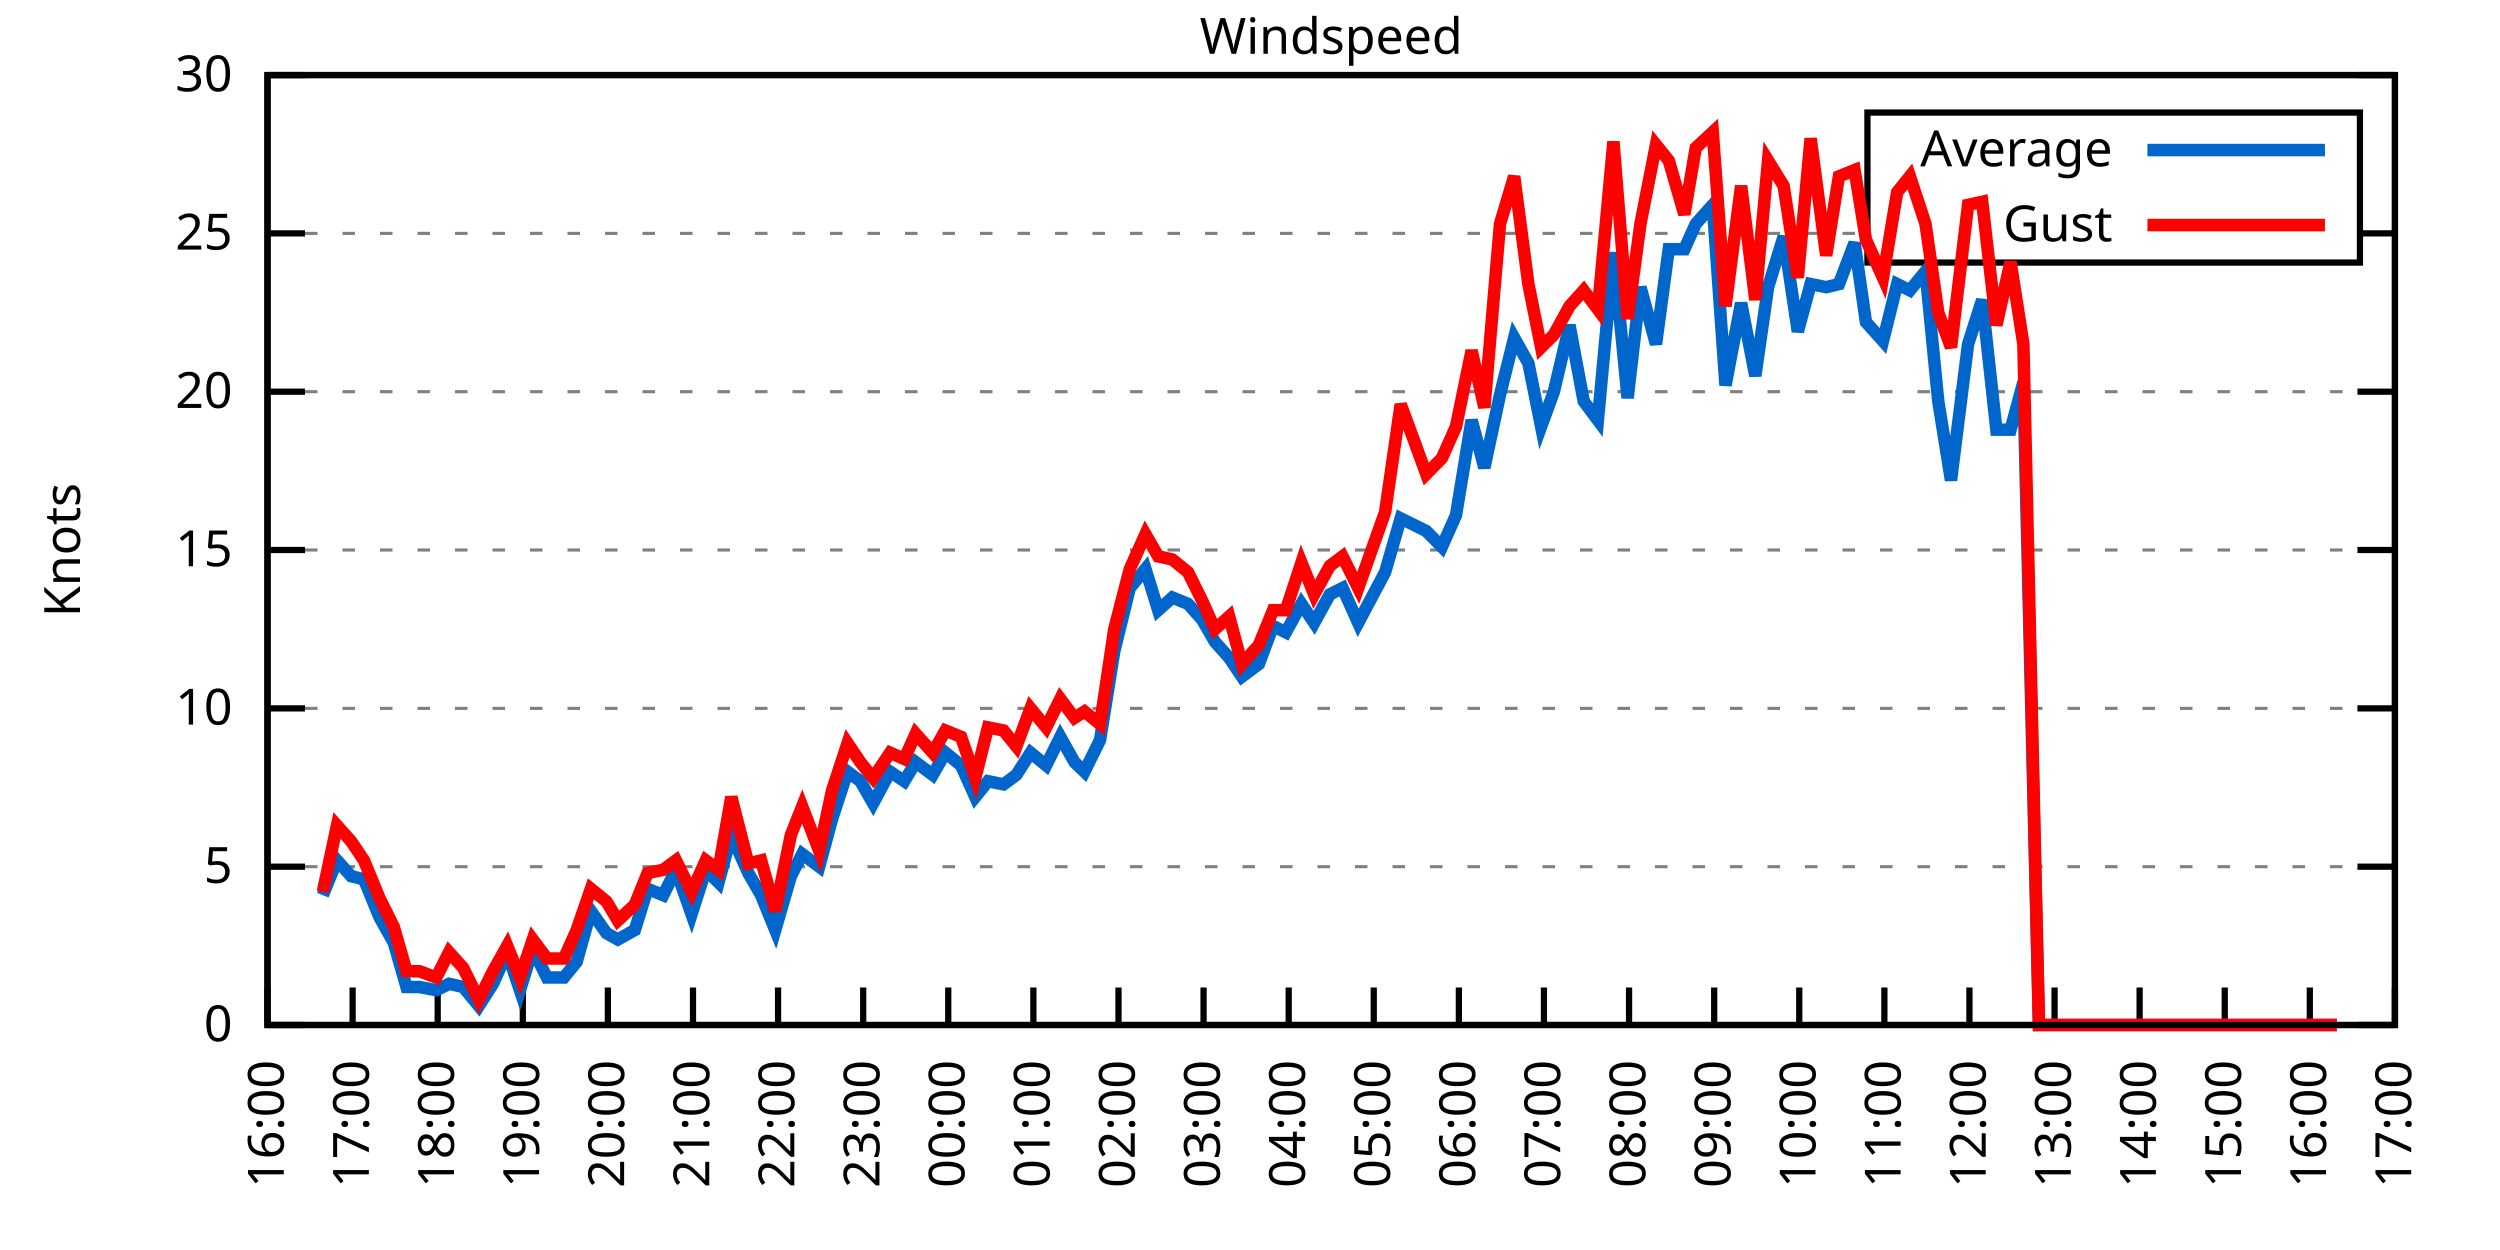
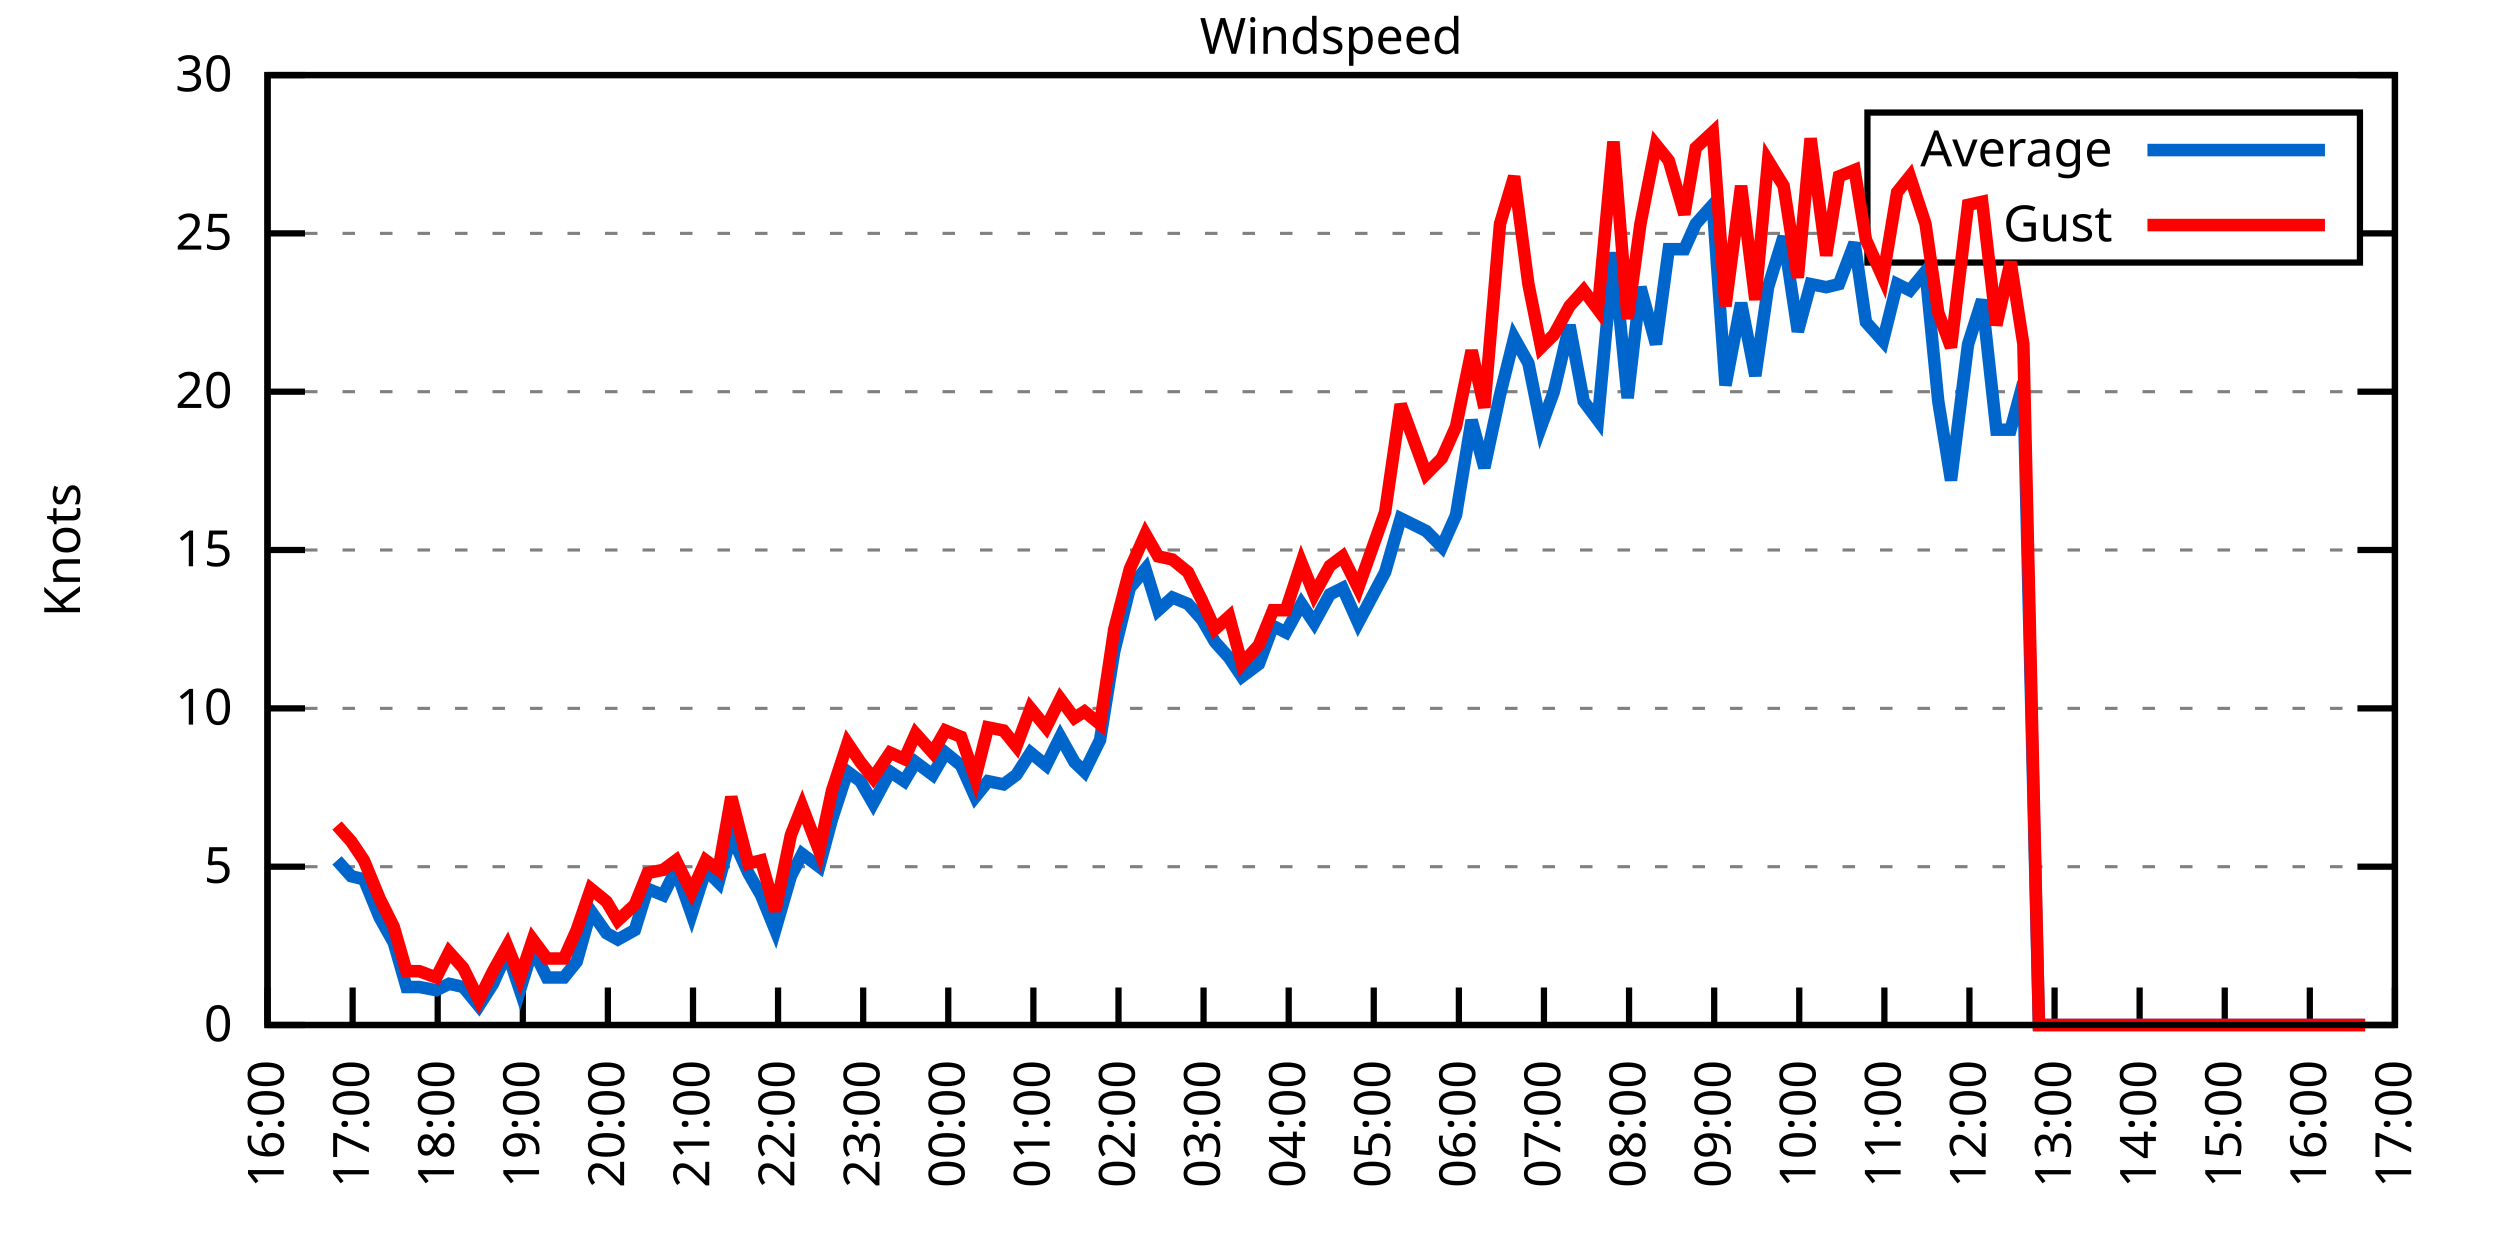
<svg xmlns="http://www.w3.org/2000/svg" xmlns:xlink="http://www.w3.org/1999/xlink" width="400" height="200" viewBox="0 0 400 200">
  <g id="gnuplot_canvas">
    <rect x="0" y="0" width="400" height="200" fill="none" />
    <defs>
      <circle id="gpDot" r="0.5" stroke-width="0.5" stroke="currentColor" />
      <path id="gpPt0" stroke-width="0.333" stroke="currentColor" d="M-1,0 h2 M0,-1 v2" />
      <path id="gpPt1" stroke-width="0.333" stroke="currentColor" d="M-1,-1 L1,1 M1,-1 L-1,1" />
      <path id="gpPt2" stroke-width="0.333" stroke="currentColor" d="M-1,0 L1,0 M0,-1 L0,1 M-1,-1 L1,1 M-1,1 L1,-1" />
      <rect id="gpPt3" stroke-width="0.333" stroke="currentColor" x="-1" y="-1" width="2" height="2" />
      <rect id="gpPt4" stroke-width="0.333" stroke="currentColor" fill="currentColor" x="-1" y="-1" width="2" height="2" />
      <circle id="gpPt5" stroke-width="0.333" stroke="currentColor" cx="0" cy="0" r="1" />
      <use xlink:href="#gpPt5" id="gpPt6" fill="currentColor" stroke="none" />
      <path id="gpPt7" stroke-width="0.333" stroke="currentColor" d="M0,-1.33 L-1.33,0.67 L1.33,0.67 z" />
      <use xlink:href="#gpPt7" id="gpPt8" fill="currentColor" stroke="none" />
      <use xlink:href="#gpPt7" id="gpPt9" stroke="currentColor" transform="rotate(180)" />
      <use xlink:href="#gpPt9" id="gpPt10" fill="currentColor" stroke="none" />
      <use xlink:href="#gpPt3" id="gpPt11" stroke="currentColor" transform="rotate(45)" />
      <use xlink:href="#gpPt11" id="gpPt12" fill="currentColor" stroke="none" />
      <path id="gpPt13" stroke-width="0.333" stroke="currentColor" d="M0,1.330 L1.265,0.411 L0.782,-1.067 L-0.782,-1.076 L-1.265,0.411 z" />
      <use xlink:href="#gpPt13" id="gpPt14" fill="currentColor" stroke="none" />
      <filter id="textbox" filterUnits="objectBoundingBox" x="0" y="0" height="1" width="1">
        <feFlood flood-color="white" flood-opacity="1" result="bgnd" />
        <feComposite in="SourceGraphic" in2="bgnd" operator="atop" />
      </filter>
      <filter id="greybox" filterUnits="objectBoundingBox" x="0" y="0" height="1" width="1">
        <feFlood flood-color="lightgrey" flood-opacity="1" result="grey" />
        <feComposite in="SourceGraphic" in2="grey" operator="atop" />
      </filter>
    </defs>
    <g fill="none" color="white" stroke="currentColor" stroke-width="1.00" stroke-linecap="butt" stroke-linejoin="miter">
</g>
    <g fill="none" color="black" stroke="currentColor" stroke-width="1.00" stroke-linecap="butt" stroke-linejoin="miter">
      <g stroke="none" shape-rendering="crispEdges">
        <polygon fill="rgb(255, 255, 255)" points="42.80,164.00 383.18,164.00 383.18,12.02 42.80,12.02 " />
      </g>
    </g>
    <g fill="none" color="black" stroke="currentColor" stroke-width="1.00" stroke-linecap="butt" stroke-linejoin="miter">
</g>
    <g fill="none" color="black" stroke="black" stroke-width="0.50" stroke-linecap="butt" stroke-linejoin="miter">
</g>
    <g fill="none" color="gray" stroke="currentColor" stroke-width="0.50" stroke-linecap="butt" stroke-linejoin="miter">
      <path stroke="gray" stroke-dasharray="2,4" class="gridline" d="M42.80,164.00 L383.19,164.00  " />
    </g>
    <g fill="none" color="gray" stroke="gray" stroke-width="1.00" stroke-linecap="butt" stroke-linejoin="miter">
</g>
    <g fill="none" color="black" stroke="currentColor" stroke-width="1.00" stroke-linecap="butt" stroke-linejoin="miter">
      <path stroke="black" d="M42.80,164.00 L48.80,164.00 M383.19,164.00 L377.19,164.00  " />
      <g transform="translate(37.20,166.60)" stroke="none" fill="black" font-family="Sans" font-size="8.00" text-anchor="end">
        <text>
          <tspan font-family="Sans"> 0</tspan>
        </text>
      </g>
    </g>
    <g fill="none" color="black" stroke="currentColor" stroke-width="1.00" stroke-linecap="butt" stroke-linejoin="miter">
</g>
    <g fill="none" color="black" stroke="black" stroke-width="0.50" stroke-linecap="butt" stroke-linejoin="miter">
</g>
    <g fill="none" color="gray" stroke="currentColor" stroke-width="0.50" stroke-linecap="butt" stroke-linejoin="miter">
      <path stroke="gray" stroke-dasharray="2,4" class="gridline" d="M42.80,138.67 L383.19,138.67  " />
    </g>
    <g fill="none" color="gray" stroke="gray" stroke-width="1.00" stroke-linecap="butt" stroke-linejoin="miter">
</g>
    <g fill="none" color="black" stroke="currentColor" stroke-width="1.00" stroke-linecap="butt" stroke-linejoin="miter">
      <path stroke="black" d="M42.80,138.67 L48.80,138.67 M383.19,138.67 L377.19,138.67  " />
      <g transform="translate(37.20,141.27)" stroke="none" fill="black" font-family="Sans" font-size="8.00" text-anchor="end">
        <text>
          <tspan font-family="Sans"> 5</tspan>
        </text>
      </g>
    </g>
    <g fill="none" color="black" stroke="currentColor" stroke-width="1.00" stroke-linecap="butt" stroke-linejoin="miter">
</g>
    <g fill="none" color="black" stroke="black" stroke-width="0.50" stroke-linecap="butt" stroke-linejoin="miter">
</g>
    <g fill="none" color="gray" stroke="currentColor" stroke-width="0.50" stroke-linecap="butt" stroke-linejoin="miter">
      <path stroke="gray" stroke-dasharray="2,4" class="gridline" d="M42.80,113.34 L383.19,113.34  " />
    </g>
    <g fill="none" color="gray" stroke="gray" stroke-width="1.00" stroke-linecap="butt" stroke-linejoin="miter">
</g>
    <g fill="none" color="black" stroke="currentColor" stroke-width="1.00" stroke-linecap="butt" stroke-linejoin="miter">
      <path stroke="black" d="M42.80,113.34 L48.80,113.34 M383.19,113.34 L377.19,113.34  " />
      <g transform="translate(37.20,115.94)" stroke="none" fill="black" font-family="Sans" font-size="8.00" text-anchor="end">
        <text>
          <tspan font-family="Sans"> 10</tspan>
        </text>
      </g>
    </g>
    <g fill="none" color="black" stroke="currentColor" stroke-width="1.00" stroke-linecap="butt" stroke-linejoin="miter">
</g>
    <g fill="none" color="black" stroke="black" stroke-width="0.50" stroke-linecap="butt" stroke-linejoin="miter">
</g>
    <g fill="none" color="gray" stroke="currentColor" stroke-width="0.50" stroke-linecap="butt" stroke-linejoin="miter">
      <path stroke="gray" stroke-dasharray="2,4" class="gridline" d="M42.80,88.00 L383.19,88.00  " />
    </g>
    <g fill="none" color="gray" stroke="gray" stroke-width="1.00" stroke-linecap="butt" stroke-linejoin="miter">
</g>
    <g fill="none" color="black" stroke="currentColor" stroke-width="1.00" stroke-linecap="butt" stroke-linejoin="miter">
      <path stroke="black" d="M42.80,88.00 L48.80,88.00 M383.19,88.00 L377.19,88.00  " />
      <g transform="translate(37.20,90.60)" stroke="none" fill="black" font-family="Sans" font-size="8.00" text-anchor="end">
        <text>
          <tspan font-family="Sans"> 15</tspan>
        </text>
      </g>
    </g>
    <g fill="none" color="black" stroke="currentColor" stroke-width="1.00" stroke-linecap="butt" stroke-linejoin="miter">
</g>
    <g fill="none" color="black" stroke="black" stroke-width="0.50" stroke-linecap="butt" stroke-linejoin="miter">
</g>
    <g fill="none" color="gray" stroke="currentColor" stroke-width="0.50" stroke-linecap="butt" stroke-linejoin="miter">
      <path stroke="gray" stroke-dasharray="2,4" class="gridline" d="M42.80,62.67 L383.19,62.67  " />
    </g>
    <g fill="none" color="gray" stroke="gray" stroke-width="1.00" stroke-linecap="butt" stroke-linejoin="miter">
</g>
    <g fill="none" color="black" stroke="currentColor" stroke-width="1.00" stroke-linecap="butt" stroke-linejoin="miter">
      <path stroke="black" d="M42.80,62.67 L48.80,62.67 M383.19,62.67 L377.19,62.67  " />
      <g transform="translate(37.20,65.27)" stroke="none" fill="black" font-family="Sans" font-size="8.00" text-anchor="end">
        <text>
          <tspan font-family="Sans"> 20</tspan>
        </text>
      </g>
    </g>
    <g fill="none" color="black" stroke="currentColor" stroke-width="1.00" stroke-linecap="butt" stroke-linejoin="miter">
</g>
    <g fill="none" color="black" stroke="black" stroke-width="0.50" stroke-linecap="butt" stroke-linejoin="miter">
</g>
    <g fill="none" color="gray" stroke="currentColor" stroke-width="0.50" stroke-linecap="butt" stroke-linejoin="miter">
      <path stroke="gray" stroke-dasharray="2,4" class="gridline" d="M42.80,37.34 L298.79,37.34 M377.59,37.34 L383.19,37.34  " />
    </g>
    <g fill="none" color="gray" stroke="gray" stroke-width="1.00" stroke-linecap="butt" stroke-linejoin="miter">
</g>
    <g fill="none" color="black" stroke="currentColor" stroke-width="1.00" stroke-linecap="butt" stroke-linejoin="miter">
      <path stroke="black" d="M42.80,37.34 L48.80,37.34 M383.19,37.34 L377.19,37.34  " />
      <g transform="translate(37.20,39.94)" stroke="none" fill="black" font-family="Sans" font-size="8.00" text-anchor="end">
        <text>
          <tspan font-family="Sans"> 25</tspan>
        </text>
      </g>
    </g>
    <g fill="none" color="black" stroke="currentColor" stroke-width="1.00" stroke-linecap="butt" stroke-linejoin="miter">
</g>
    <g fill="none" color="black" stroke="black" stroke-width="0.50" stroke-linecap="butt" stroke-linejoin="miter">
</g>
    <g fill="none" color="gray" stroke="currentColor" stroke-width="0.50" stroke-linecap="butt" stroke-linejoin="miter">
      <path stroke="gray" stroke-dasharray="2,4" class="gridline" d="M42.80,12.01 L383.19,12.01  " />
    </g>
    <g fill="none" color="gray" stroke="gray" stroke-width="1.00" stroke-linecap="butt" stroke-linejoin="miter">
</g>
    <g fill="none" color="black" stroke="currentColor" stroke-width="1.00" stroke-linecap="butt" stroke-linejoin="miter">
      <path stroke="black" d="M42.80,12.01 L48.80,12.01 M383.19,12.01 L377.19,12.01  " />
      <g transform="translate(37.20,14.61)" stroke="none" fill="black" font-family="Sans" font-size="8.00" text-anchor="end">
        <text>
          <tspan font-family="Sans"> 30</tspan>
        </text>
      </g>
    </g>
    <g fill="none" color="black" stroke="currentColor" stroke-width="1.00" stroke-linecap="butt" stroke-linejoin="miter">
      <path stroke="black" d="M42.80,164.00 L42.80,158.00  " />
      <g transform="translate(45.40,169.60) rotate(270.00)" stroke="none" fill="black" font-family="Sans" font-size="8.00" text-anchor="end">
        <text>
          <tspan font-family="Sans">16:00</tspan>
        </text>
      </g>
    </g>
    <g fill="none" color="black" stroke="currentColor" stroke-width="1.00" stroke-linecap="butt" stroke-linejoin="miter">
      <path stroke="black" d="M56.42,164.00 L56.42,158.00  " />
      <g transform="translate(59.02,169.60) rotate(270.00)" stroke="none" fill="black" font-family="Sans" font-size="8.00" text-anchor="end">
        <text>
          <tspan font-family="Sans">17:00</tspan>
        </text>
      </g>
    </g>
    <g fill="none" color="black" stroke="currentColor" stroke-width="1.00" stroke-linecap="butt" stroke-linejoin="miter">
      <path stroke="black" d="M70.03,164.00 L70.03,158.00  " />
      <g transform="translate(72.63,169.60) rotate(270.00)" stroke="none" fill="black" font-family="Sans" font-size="8.00" text-anchor="end">
        <text>
          <tspan font-family="Sans">18:00</tspan>
        </text>
      </g>
    </g>
    <g fill="none" color="black" stroke="currentColor" stroke-width="1.00" stroke-linecap="butt" stroke-linejoin="miter">
      <path stroke="black" d="M83.65,164.00 L83.65,158.00  " />
      <g transform="translate(86.25,169.60) rotate(270.00)" stroke="none" fill="black" font-family="Sans" font-size="8.00" text-anchor="end">
        <text>
          <tspan font-family="Sans">19:00</tspan>
        </text>
      </g>
    </g>
    <g fill="none" color="black" stroke="currentColor" stroke-width="1.00" stroke-linecap="butt" stroke-linejoin="miter">
      <path stroke="black" d="M97.26,164.00 L97.26,158.00  " />
      <g transform="translate(99.86,169.60) rotate(270.00)" stroke="none" fill="black" font-family="Sans" font-size="8.00" text-anchor="end">
        <text>
          <tspan font-family="Sans">20:00</tspan>
        </text>
      </g>
    </g>
    <g fill="none" color="black" stroke="currentColor" stroke-width="1.00" stroke-linecap="butt" stroke-linejoin="miter">
      <path stroke="black" d="M110.88,164.00 L110.88,158.00  " />
      <g transform="translate(113.48,169.60) rotate(270.00)" stroke="none" fill="black" font-family="Sans" font-size="8.00" text-anchor="end">
        <text>
          <tspan font-family="Sans">21:00</tspan>
        </text>
      </g>
    </g>
    <g fill="none" color="black" stroke="currentColor" stroke-width="1.00" stroke-linecap="butt" stroke-linejoin="miter">
      <path stroke="black" d="M124.49,164.00 L124.49,158.00  " />
      <g transform="translate(127.09,169.60) rotate(270.00)" stroke="none" fill="black" font-family="Sans" font-size="8.00" text-anchor="end">
        <text>
          <tspan font-family="Sans">22:00</tspan>
        </text>
      </g>
    </g>
    <g fill="none" color="black" stroke="currentColor" stroke-width="1.00" stroke-linecap="butt" stroke-linejoin="miter">
      <path stroke="black" d="M138.11,164.00 L138.11,158.00  " />
      <g transform="translate(140.71,169.60) rotate(270.00)" stroke="none" fill="black" font-family="Sans" font-size="8.00" text-anchor="end">
        <text>
          <tspan font-family="Sans">23:00</tspan>
        </text>
      </g>
    </g>
    <g fill="none" color="black" stroke="currentColor" stroke-width="1.00" stroke-linecap="butt" stroke-linejoin="miter">
      <path stroke="black" d="M151.72,164.00 L151.72,158.00  " />
      <g transform="translate(154.32,169.60) rotate(270.00)" stroke="none" fill="black" font-family="Sans" font-size="8.00" text-anchor="end">
        <text>
          <tspan font-family="Sans">00:00</tspan>
        </text>
      </g>
    </g>
    <g fill="none" color="black" stroke="currentColor" stroke-width="1.00" stroke-linecap="butt" stroke-linejoin="miter">
      <path stroke="black" d="M165.34,164.00 L165.34,158.00  " />
      <g transform="translate(167.94,169.60) rotate(270.00)" stroke="none" fill="black" font-family="Sans" font-size="8.00" text-anchor="end">
        <text>
          <tspan font-family="Sans">01:00</tspan>
        </text>
      </g>
    </g>
    <g fill="none" color="black" stroke="currentColor" stroke-width="1.00" stroke-linecap="butt" stroke-linejoin="miter">
      <path stroke="black" d="M178.96,164.00 L178.96,158.00  " />
      <g transform="translate(181.56,169.60) rotate(270.00)" stroke="none" fill="black" font-family="Sans" font-size="8.00" text-anchor="end">
        <text>
          <tspan font-family="Sans">02:00</tspan>
        </text>
      </g>
    </g>
    <g fill="none" color="black" stroke="currentColor" stroke-width="1.00" stroke-linecap="butt" stroke-linejoin="miter">
      <path stroke="black" d="M192.57,164.00 L192.57,158.00  " />
      <g transform="translate(195.17,169.60) rotate(270.00)" stroke="none" fill="black" font-family="Sans" font-size="8.00" text-anchor="end">
        <text>
          <tspan font-family="Sans">03:00</tspan>
        </text>
      </g>
    </g>
    <g fill="none" color="black" stroke="currentColor" stroke-width="1.00" stroke-linecap="butt" stroke-linejoin="miter">
      <path stroke="black" d="M206.19,164.00 L206.19,158.00  " />
      <g transform="translate(208.79,169.60) rotate(270.00)" stroke="none" fill="black" font-family="Sans" font-size="8.00" text-anchor="end">
        <text>
          <tspan font-family="Sans">04:00</tspan>
        </text>
      </g>
    </g>
    <g fill="none" color="black" stroke="currentColor" stroke-width="1.00" stroke-linecap="butt" stroke-linejoin="miter">
      <path stroke="black" d="M219.80,164.00 L219.80,158.00  " />
      <g transform="translate(222.40,169.60) rotate(270.00)" stroke="none" fill="black" font-family="Sans" font-size="8.00" text-anchor="end">
        <text>
          <tspan font-family="Sans">05:00</tspan>
        </text>
      </g>
    </g>
    <g fill="none" color="black" stroke="currentColor" stroke-width="1.00" stroke-linecap="butt" stroke-linejoin="miter">
      <path stroke="black" d="M233.42,164.00 L233.42,158.00  " />
      <g transform="translate(236.02,169.60) rotate(270.00)" stroke="none" fill="black" font-family="Sans" font-size="8.00" text-anchor="end">
        <text>
          <tspan font-family="Sans">06:00</tspan>
        </text>
      </g>
    </g>
    <g fill="none" color="black" stroke="currentColor" stroke-width="1.00" stroke-linecap="butt" stroke-linejoin="miter">
      <path stroke="black" d="M247.03,164.00 L247.03,158.00  " />
      <g transform="translate(249.63,169.60) rotate(270.00)" stroke="none" fill="black" font-family="Sans" font-size="8.00" text-anchor="end">
        <text>
          <tspan font-family="Sans">07:00</tspan>
        </text>
      </g>
    </g>
    <g fill="none" color="black" stroke="currentColor" stroke-width="1.00" stroke-linecap="butt" stroke-linejoin="miter">
      <path stroke="black" d="M260.65,164.00 L260.65,158.00  " />
      <g transform="translate(263.25,169.60) rotate(270.00)" stroke="none" fill="black" font-family="Sans" font-size="8.00" text-anchor="end">
        <text>
          <tspan font-family="Sans">08:00</tspan>
        </text>
      </g>
    </g>
    <g fill="none" color="black" stroke="currentColor" stroke-width="1.00" stroke-linecap="butt" stroke-linejoin="miter">
      <path stroke="black" d="M274.27,164.00 L274.27,158.00  " />
      <g transform="translate(276.87,169.60) rotate(270.00)" stroke="none" fill="black" font-family="Sans" font-size="8.00" text-anchor="end">
        <text>
          <tspan font-family="Sans">09:00</tspan>
        </text>
      </g>
    </g>
    <g fill="none" color="black" stroke="currentColor" stroke-width="1.00" stroke-linecap="butt" stroke-linejoin="miter">
      <path stroke="black" d="M287.88,164.00 L287.88,158.00  " />
      <g transform="translate(290.48,169.60) rotate(270.00)" stroke="none" fill="black" font-family="Sans" font-size="8.00" text-anchor="end">
        <text>
          <tspan font-family="Sans">10:00</tspan>
        </text>
      </g>
    </g>
    <g fill="none" color="black" stroke="currentColor" stroke-width="1.00" stroke-linecap="butt" stroke-linejoin="miter">
      <path stroke="black" d="M301.50,164.00 L301.50,158.00  " />
      <g transform="translate(304.10,169.60) rotate(270.00)" stroke="none" fill="black" font-family="Sans" font-size="8.00" text-anchor="end">
        <text>
          <tspan font-family="Sans">11:00</tspan>
        </text>
      </g>
    </g>
    <g fill="none" color="black" stroke="currentColor" stroke-width="1.00" stroke-linecap="butt" stroke-linejoin="miter">
      <path stroke="black" d="M315.11,164.00 L315.11,158.00  " />
      <g transform="translate(317.71,169.60) rotate(270.00)" stroke="none" fill="black" font-family="Sans" font-size="8.00" text-anchor="end">
        <text>
          <tspan font-family="Sans">12:00</tspan>
        </text>
      </g>
    </g>
    <g fill="none" color="black" stroke="currentColor" stroke-width="1.00" stroke-linecap="butt" stroke-linejoin="miter">
      <path stroke="black" d="M328.73,164.00 L328.73,158.00  " />
      <g transform="translate(331.33,169.60) rotate(270.00)" stroke="none" fill="black" font-family="Sans" font-size="8.00" text-anchor="end">
        <text>
          <tspan font-family="Sans">13:00</tspan>
        </text>
      </g>
    </g>
    <g fill="none" color="black" stroke="currentColor" stroke-width="1.00" stroke-linecap="butt" stroke-linejoin="miter">
      <path stroke="black" d="M342.34,164.00 L342.34,158.00  " />
      <g transform="translate(344.94,169.60) rotate(270.00)" stroke="none" fill="black" font-family="Sans" font-size="8.00" text-anchor="end">
        <text>
          <tspan font-family="Sans">14:00</tspan>
        </text>
      </g>
    </g>
    <g fill="none" color="black" stroke="currentColor" stroke-width="1.00" stroke-linecap="butt" stroke-linejoin="miter">
      <path stroke="black" d="M355.96,164.00 L355.96,158.00  " />
      <g transform="translate(358.56,169.60) rotate(270.00)" stroke="none" fill="black" font-family="Sans" font-size="8.00" text-anchor="end">
        <text>
          <tspan font-family="Sans">15:00</tspan>
        </text>
      </g>
    </g>
    <g fill="none" color="black" stroke="currentColor" stroke-width="1.00" stroke-linecap="butt" stroke-linejoin="miter">
      <path stroke="black" d="M369.57,164.00 L369.57,158.00  " />
      <g transform="translate(372.17,169.60) rotate(270.00)" stroke="none" fill="black" font-family="Sans" font-size="8.00" text-anchor="end">
        <text>
          <tspan font-family="Sans">16:00</tspan>
        </text>
      </g>
    </g>
    <g fill="none" color="black" stroke="currentColor" stroke-width="1.00" stroke-linecap="butt" stroke-linejoin="miter">
      <path stroke="black" d="M383.19,164.00 L383.19,158.00  " />
      <g transform="translate(385.79,169.60) rotate(270.00)" stroke="none" fill="black" font-family="Sans" font-size="8.00" text-anchor="end">
        <text>
          <tspan font-family="Sans">17:00</tspan>
        </text>
      </g>
    </g>
    <g fill="none" color="black" stroke="currentColor" stroke-width="1.00" stroke-linecap="butt" stroke-linejoin="miter">
</g>
    <g fill="none" color="black" stroke="currentColor" stroke-width="1.00" stroke-linecap="butt" stroke-linejoin="miter">
      <path stroke="black" d="M42.80,12.01 L42.80,164.00 L383.19,164.00 L383.19,12.01 L42.80,12.01 Z  " />
    </g>
    <g fill="none" color="black" stroke="currentColor" stroke-width="1.00" stroke-linecap="butt" stroke-linejoin="miter">
</g>
    <g fill="none" color="black" stroke="currentColor" stroke-width="1.00" stroke-linecap="butt" stroke-linejoin="miter">
      <path stroke="black" d="M298.79,42.01 L298.79,18.01 L377.59,18.01 L377.59,42.01 L298.79,42.01 Z  " />
    </g>
    <g id="Windspeed_plot_1">
      <g fill="none" color="white" stroke="black" stroke-width="2.00" stroke-linecap="butt" stroke-linejoin="miter">
</g>
      <g fill="none" color="black" stroke="currentColor" stroke-width="2.00" stroke-linecap="butt" stroke-linejoin="miter">
        <g transform="translate(337.99,26.61)" stroke="none" fill="black" font-family="Sans" font-size="8.00" text-anchor="end">
          <text>
            <tspan font-family="Sans">Average</tspan>
          </text>
        </g>
      </g>
      <g fill="none" color="black" stroke="currentColor" stroke-width="2.00" stroke-linecap="butt" stroke-linejoin="miter">
-         <path stroke="rgb(  0, 102, 204)" d="M343.59,24.01 L371.99,24.01 M51.65,143.23 L53.92,137.66 L56.19,140.19 L58.23,140.69 L60.73,146.77 L63.00,150.83   L65.04,157.92 L67.08,157.92 L69.80,158.43 L71.85,157.41 L74.12,157.92 L76.61,160.96 L78.88,157.41 L81.15,152.35   L83.19,158.43 L85.24,151.84 L87.50,156.40 L90.23,156.40 L92.27,153.87 L94.54,145.76 L97.04,149.31 L98.85,150.32   L101.57,148.80 L103.62,142.21 L106.11,143.23 L108.15,139.17 L110.65,146.27 L112.92,139.17 L114.96,141.20 L117.01,133.60   L119.73,139.68 L121.77,143.23 L124.04,148.80 L126.54,140.19 L128.35,136.64 L131.07,138.67 L133.12,131.07 L135.61,123.47   L137.66,124.99 L139.70,128.54 L142.42,123.47 L144.69,124.99 L146.51,121.95 L149.23,123.98 L151.27,120.43 L153.77,122.46   L156.04,127.52 L158.08,124.99 L160.57,125.50 L162.62,123.98 L164.89,120.43 L167.38,122.46 L169.65,117.90 L171.92,121.95   L173.51,123.47 L176.01,118.40 L178.28,104.22 L180.77,94.08 L183.27,91.04 L185.31,97.63 L187.58,95.60 L190.08,96.62   L192.34,99.15 L194.39,102.70 L196.66,105.23 L198.70,108.27 L201.42,106.24 L203.69,100.16 L205.73,101.18 L208.23,96.62   L210.27,99.66 L212.77,95.10 L214.81,94.08 L217.31,99.66 L221.62,91.55 L224.11,82.94 L226.16,83.95 L228.20,84.97   L230.70,87.50 L232.96,82.43 L235.46,67.23 L237.50,74.83 L240.00,63.18 L242.27,54.06 L244.54,58.11 L246.58,68.25   L248.62,62.67 L251.12,52.03 L253.39,64.19 L255.66,67.23 L258.15,40.38 L260.42,63.69 L262.47,45.95 L264.96,55.07   L267.00,39.87 L269.50,39.87 L271.32,35.82 L274.04,32.78 L276.08,61.66 L278.58,48.49 L280.85,60.14 L282.89,45.95   L285.38,37.85 L287.65,53.05 L289.70,45.45 L292.19,45.95 L294.23,45.45 L296.73,38.86 L298.55,51.53 L301.27,54.57   L303.54,45.45 L305.58,46.46 L308.08,43.42 L310.12,64.19 L312.16,76.86 L314.89,55.07 L317.15,47.98 L319.42,68.75   L321.69,68.75 L323.74,61.15 L326.23,164.00 L328.27,164.00 L330.77,164.00 L332.81,164.00 L335.31,164.00 L337.58,164.00   L339.62,164.00 L341.44,164.00 L344.39,164.00 L346.65,164.00 L348.92,164.00 L350.74,164.00 L353.24,164.00 L355.50,164.00   L357.77,164.00 L360.04,164.00 L362.31,164.00 L364.58,164.00 L366.85,164.00 L369.35,164.00 L371.39,164.00 L373.89,164.00    " />
+         <path stroke="rgb(  0, 102, 204)" d="M343.59,24.01 L371.99,24.01 M53.92,137.66 L56.19,140.19 L58.23,140.69 L60.73,146.77 L63.00,150.83 L65.04,157.92   L67.08,157.92 L69.80,158.43 L71.85,157.41 L74.12,157.92 L76.61,160.96 L78.88,157.41 L81.15,152.35 L83.19,158.43   L85.24,151.84 L87.50,156.40 L90.23,156.40 L92.27,153.87 L94.54,145.76 L97.04,149.31 L98.85,150.32 L101.57,148.80   L103.62,142.21 L106.11,143.23 L108.15,139.17 L110.65,146.27 L112.92,139.17 L114.96,141.20 L117.01,133.60 L119.73,139.68   L121.77,143.23 L124.04,148.80 L126.54,140.19 L128.35,136.64 L131.07,138.67 L133.12,131.07 L135.61,123.47 L137.66,124.99   L139.70,128.54 L142.42,123.47 L144.69,124.99 L146.51,121.95 L149.23,123.98 L151.27,120.43 L153.77,122.46 L156.04,127.52   L158.08,124.99 L160.57,125.50 L162.62,123.98 L164.89,120.43 L167.38,122.46 L169.65,117.90 L171.92,121.95 L173.51,123.47   L176.01,118.40 L178.28,104.22 L180.77,94.08 L183.27,91.04 L185.31,97.63 L187.58,95.60 L190.08,96.62 L192.34,99.15   L194.39,102.70 L196.66,105.23 L198.70,108.27 L201.42,106.24 L203.69,100.16 L205.73,101.18 L208.23,96.62 L210.27,99.66   L212.77,95.10 L214.81,94.08 L217.31,99.66 L221.62,91.55 L224.11,82.94 L226.16,83.95 L228.20,84.97 L230.70,87.50   L232.96,82.43 L235.46,67.23 L237.50,74.83 L240.00,63.18 L242.27,54.06 L244.54,58.11 L246.58,68.25 L248.62,62.67   L251.12,52.03 L253.39,64.19 L255.66,67.23 L258.15,40.38 L260.42,63.69 L262.47,45.95 L264.96,55.07 L267.00,39.87   L269.50,39.87 L271.32,35.82 L274.04,32.78 L276.08,61.66 L278.58,48.49 L280.85,60.14 L282.89,45.95 L285.38,37.85   L287.65,53.05 L289.70,45.45 L292.19,45.95 L294.23,45.45 L296.73,38.86 L298.55,51.53 L301.27,54.57 L303.54,45.45   L305.58,46.46 L308.08,43.42 L310.12,64.19 L312.16,76.86 L314.89,55.07 L317.15,47.98 L319.42,68.75 L321.69,68.75   L323.74,61.15 L326.23,164.00 L328.27,164.00 L330.77,164.00 L332.81,164.00 L335.31,164.00 L337.58,164.00 L339.62,164.00   L341.44,164.00 L344.39,164.00 L346.65,164.00 L348.92,164.00 L350.74,164.00 L353.24,164.00 L355.50,164.00 L357.77,164.00   L360.04,164.00 L362.31,164.00 L364.58,164.00 L366.85,164.00 L369.35,164.00 L371.39,164.00 L373.89,164.00 L375.93,164.00   L378.42,164.00  " />
      </g>
    </g>
    <g id="Windspeed_plot_2">
      <g fill="none" color="black" stroke="currentColor" stroke-width="2.00" stroke-linecap="butt" stroke-linejoin="miter">
        <g transform="translate(337.99,38.61)" stroke="none" fill="black" font-family="Sans" font-size="8.00" text-anchor="end">
          <text>
            <tspan font-family="Sans">Gust</tspan>
          </text>
        </g>
      </g>
      <g fill="none" color="black" stroke="currentColor" stroke-width="2.00" stroke-linecap="butt" stroke-linejoin="miter">
-         <path stroke="rgb(255,   0,   0)" d="M343.59,36.01 L371.99,36.01 M51.65,142.72 L53.92,132.08 L56.19,134.62 L58.23,137.66 L60.73,143.73 L63.00,148.29   L65.04,155.39 L67.08,155.39 L69.80,156.40 L71.85,152.35 L74.12,154.88 L76.61,159.95 L78.88,155.39 L81.15,151.33   L83.19,156.40 L85.24,150.32 L87.50,153.36 L90.23,153.36 L92.27,148.80 L94.54,142.21 L97.04,144.24 L98.85,147.28   L101.57,144.75 L103.62,139.68 L106.11,139.17 L108.15,137.66 L110.65,142.72 L112.92,137.66 L114.96,139.17 L117.01,127.52   L119.73,138.16 L121.77,137.66 L124.04,145.76 L126.54,133.60 L128.35,129.04 L131.07,136.14 L133.12,126.51 L135.61,118.91   L137.66,121.95 L139.70,124.48 L142.42,120.43 L144.69,121.44 L146.51,117.39 L149.23,120.43 L151.27,116.88 L153.77,117.90   L156.04,124.48 L158.08,116.38 L160.57,116.88 L162.62,119.42 L164.89,113.34 L167.38,116.38 L169.65,111.82 L171.92,114.86   L173.51,113.84 L176.01,115.87 L178.28,100.67 L180.77,91.04 L183.27,85.47 L185.31,89.02 L187.58,89.52 L190.08,91.55   L192.34,96.11 L194.39,100.67 L196.66,98.64 L198.70,106.24 L201.42,103.20 L203.69,97.63 L205.73,97.63 L208.23,90.03   L210.27,95.10 L212.77,90.54 L214.81,89.02 L217.31,94.08 L221.62,81.93 L224.11,64.70 L226.16,70.27 L228.20,75.85   L230.70,73.31 L232.96,68.25 L235.46,56.09 L237.50,65.21 L240.00,35.82 L242.27,28.22 L244.54,45.45 L246.58,55.58   L248.62,53.55 L251.12,48.99 L253.39,46.46 L255.66,49.50 L258.15,22.65 L260.42,51.02 L262.47,35.82 L264.96,23.16   L267.00,25.69 L269.50,34.30 L271.32,23.66 L274.04,21.13 L276.08,48.99 L278.58,29.74 L280.85,47.98 L282.89,25.69   L285.38,29.74 L287.65,44.43 L289.70,22.14 L292.19,40.89 L294.23,28.22 L296.73,27.21 L298.55,38.35 L301.27,44.43   L303.54,30.76 L305.58,28.22 L308.08,35.82 L310.12,50.01 L312.16,55.58 L314.89,32.78 L317.15,32.28 L319.42,52.03   L321.69,41.90 L323.74,55.07 L326.23,164.00 L328.27,164.00 L330.77,164.00 L332.81,164.00 L335.31,164.00 L337.58,164.00   L339.62,164.00 L341.44,164.00 L344.39,164.00 L346.65,164.00 L348.92,164.00 L350.74,164.00 L353.24,164.00 L355.50,164.00   L357.77,164.00 L360.04,164.00 L362.31,164.00 L364.58,164.00 L366.85,164.00 L369.35,164.00 L371.39,164.00 L373.89,164.00    " />
+         <path stroke="rgb(255,   0,   0)" d="M343.59,36.01 L371.99,36.01 M53.92,132.08 L56.19,134.62 L58.23,137.66 L60.73,143.73 L63.00,148.29 L65.04,155.39   L67.08,155.39 L69.80,156.40 L71.85,152.35 L74.12,154.88 L76.61,159.95 L78.88,155.39 L81.15,151.33 L83.19,156.40   L85.24,150.32 L87.50,153.36 L90.23,153.36 L92.27,148.80 L94.54,142.21 L97.04,144.24 L98.85,147.28 L101.57,144.75   L103.62,139.68 L106.11,139.17 L108.15,137.66 L110.65,142.72 L112.92,137.66 L114.96,139.17 L117.01,127.52 L119.73,138.16   L121.77,137.66 L124.04,145.76 L126.54,133.60 L128.35,129.04 L131.07,136.14 L133.12,126.51 L135.61,118.91 L137.66,121.95   L139.70,124.48 L142.42,120.43 L144.69,121.44 L146.51,117.39 L149.23,120.43 L151.27,116.88 L153.77,117.90 L156.04,124.48   L158.08,116.38 L160.57,116.88 L162.62,119.42 L164.89,113.34 L167.38,116.38 L169.65,111.82 L171.92,114.86 L173.51,113.84   L176.01,115.87 L178.28,100.67 L180.77,91.04 L183.27,85.47 L185.31,89.02 L187.58,89.52 L190.08,91.55 L192.34,96.11   L194.39,100.67 L196.66,98.64 L198.70,106.24 L201.42,103.20 L203.69,97.63 L205.73,97.63 L208.23,90.03 L210.27,95.10   L212.77,90.54 L214.81,89.02 L217.31,94.08 L221.62,81.93 L224.11,64.70 L226.16,70.27 L228.20,75.85 L230.70,73.31   L232.96,68.25 L235.46,56.09 L237.50,65.21 L240.00,35.82 L242.27,28.22 L244.54,45.45 L246.58,55.58 L248.62,53.55   L251.12,48.99 L253.39,46.46 L255.66,49.50 L258.15,22.65 L260.42,51.02 L262.47,35.82 L264.96,23.16 L267.00,25.69   L269.50,34.30 L271.32,23.66 L274.04,21.13 L276.08,48.99 L278.58,29.74 L280.85,47.98 L282.89,25.69 L285.38,29.74   L287.65,44.43 L289.70,22.14 L292.19,40.89 L294.23,28.22 L296.73,27.21 L298.55,38.35 L301.27,44.43 L303.54,30.76   L305.58,28.22 L308.08,35.82 L310.12,50.01 L312.16,55.58 L314.89,32.78 L317.15,32.28 L319.42,52.03 L321.69,41.90   L323.74,55.07 L326.23,164.00 L328.27,164.00 L330.77,164.00 L332.81,164.00 L335.31,164.00 L337.58,164.00 L339.62,164.00   L341.44,164.00 L344.39,164.00 L346.65,164.00 L348.92,164.00 L350.74,164.00 L353.24,164.00 L355.50,164.00 L357.77,164.00   L360.04,164.00 L362.31,164.00 L364.58,164.00 L366.85,164.00 L369.35,164.00 L371.39,164.00 L373.89,164.00 L375.93,164.00   L378.42,164.00  " />
      </g>
    </g>
    <g fill="none" color="black" stroke="currentColor" stroke-width="2.00" stroke-linecap="butt" stroke-linejoin="miter">
</g>
    <g fill="none" color="black" stroke="black" stroke-width="1.00" stroke-linecap="butt" stroke-linejoin="miter">
</g>
    <g fill="none" color="black" stroke="currentColor" stroke-width="1.00" stroke-linecap="butt" stroke-linejoin="miter">
      <path stroke="black" d="M42.80,12.01 L42.80,164.00 L383.19,164.00 L383.19,12.01 L42.80,12.01 Z  " />
      <g transform="translate(12.80,88.01) rotate(270.00)" stroke="none" fill="black" font-family="Sans" font-size="8.00" text-anchor="middle">
        <text>
          <tspan font-family="Sans">Knots</tspan>
        </text>
      </g>
    </g>
    <g fill="none" color="black" stroke="currentColor" stroke-width="1.00" stroke-linecap="butt" stroke-linejoin="miter">
</g>
    <g fill="none" color="black" stroke="currentColor" stroke-width="1.00" stroke-linecap="butt" stroke-linejoin="miter">
      <g transform="translate(212.99,8.61)" stroke="none" fill="black" font-family="Sans" font-size="8.00" text-anchor="middle">
        <text>
          <tspan font-family="Sans">Windspeed</tspan>
        </text>
      </g>
    </g>
    <g fill="none" color="black" stroke="currentColor" stroke-width="1.00" stroke-linecap="butt" stroke-linejoin="miter">
</g>
  </g>
</svg>
